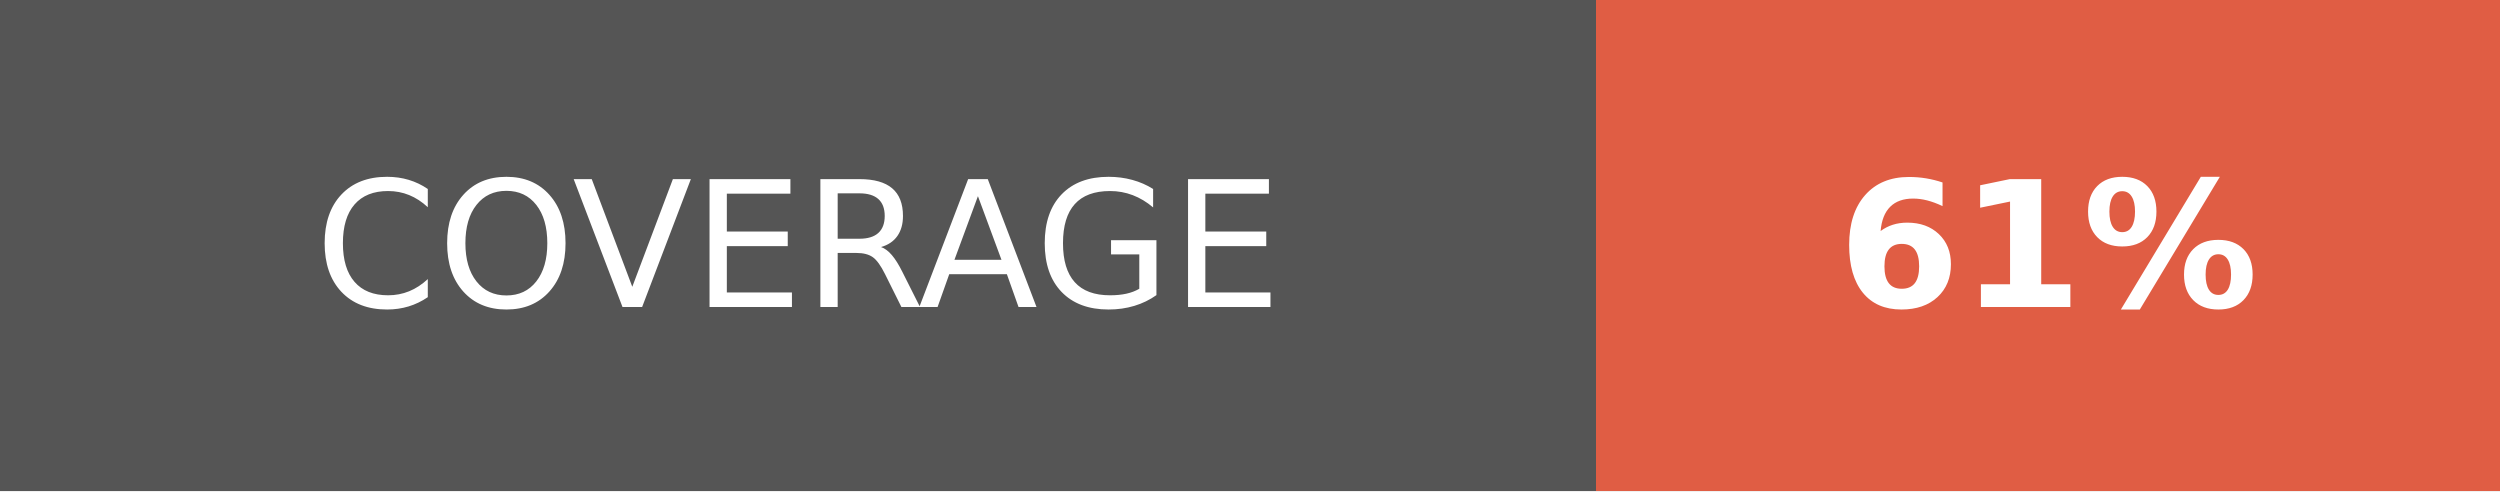
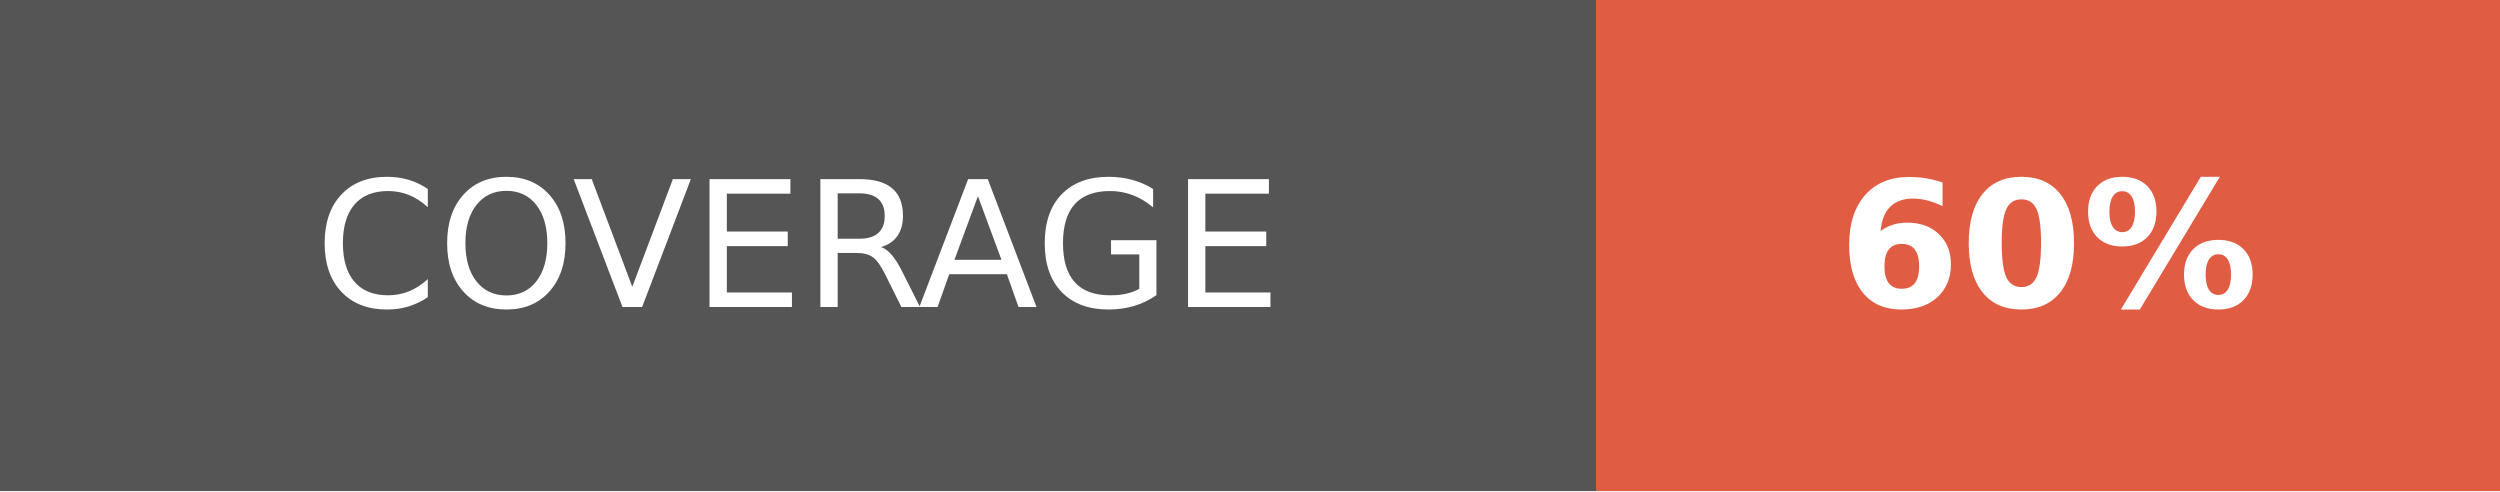
- <svg xmlns="http://www.w3.org/2000/svg" width="142.5" height="28" role="img" aria-label="COVERAGE: 61%">
+ <svg xmlns="http://www.w3.org/2000/svg" width="142.5" height="28" role="img" aria-label="COVERAGE: 60%">
  <g shape-rendering="crispEdges">
    <rect width="91" height="28" fill="#555" />
    <rect x="91" width="51.5" height="28" fill="#e05d44" />
  </g>
  <g fill="#fff" text-anchor="middle" font-family="Verdana,Geneva,DejaVu Sans,sans-serif" text-rendering="geometricPrecision" font-size="100">
    <text fill="#fff" x="455" y="175" transform="scale(.1)" textLength="670">COVERAGE</text>
-     <text fill="#fff" x="1167.5" y="175" font-weight="bold" transform="scale(.1)" textLength="275">61%</text>
+     <text fill="#fff" x="1167.5" y="175" font-weight="bold" transform="scale(.1)" textLength="275">60%</text>
  </g>
</svg>
